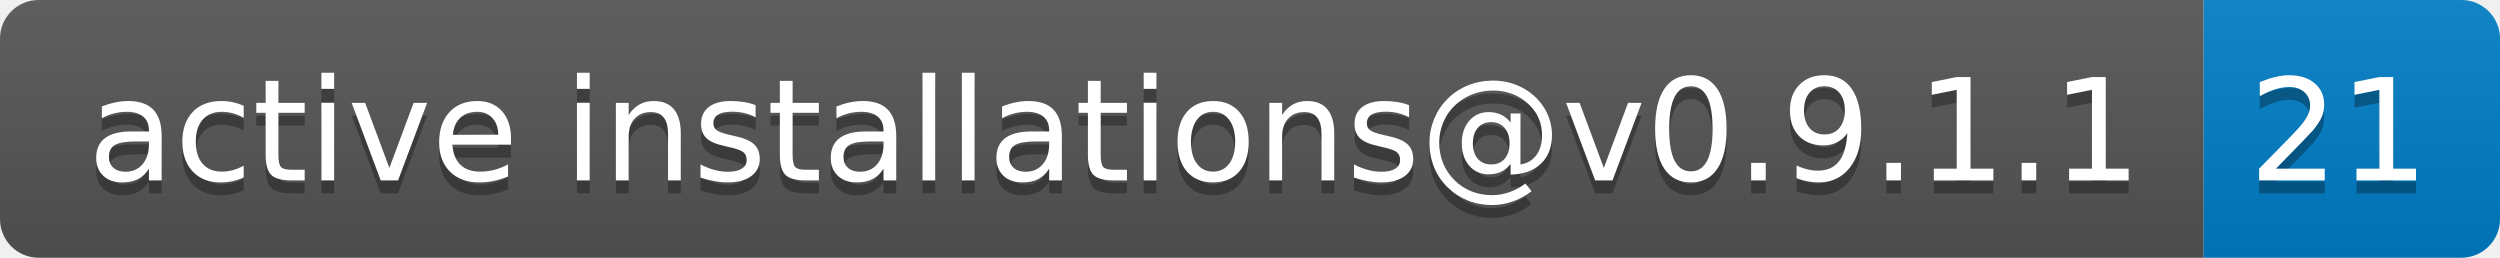
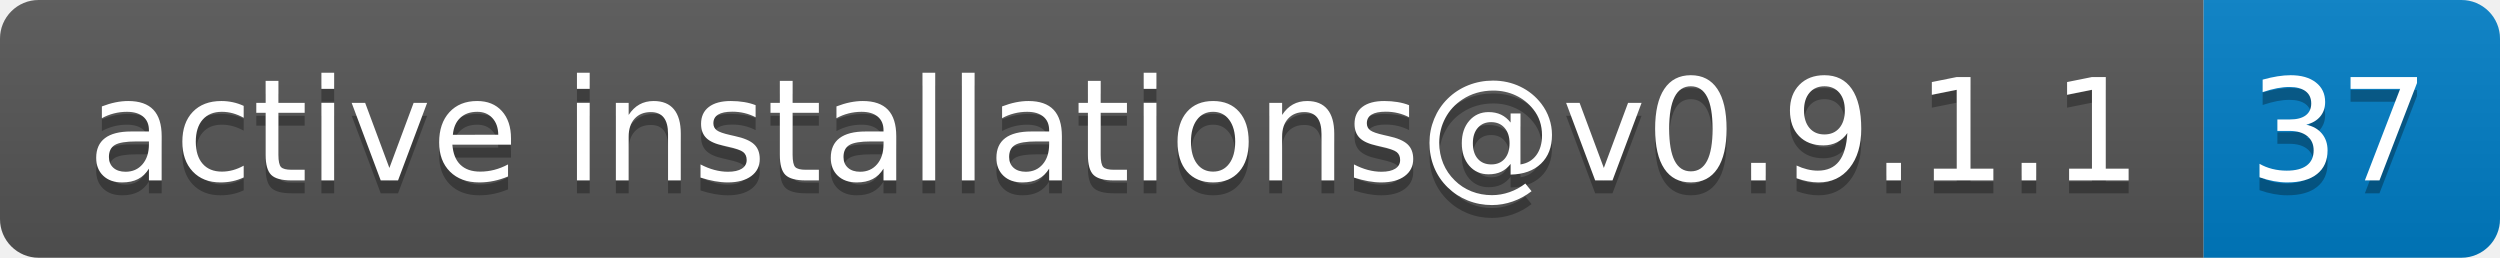
- <svg xmlns="http://www.w3.org/2000/svg" width="194" height="20" role="img" aria-label="active installations@v0.9.1.1: 21">
+ <svg xmlns="http://www.w3.org/2000/svg" width="194" height="20" role="img" aria-label="active installations@v0.9.1.1: 37">
  <linearGradient id="s" x2="0" y2="100%">
    <stop offset="0" stop-color="#bbb" stop-opacity=".1" />
    <stop offset="1" stop-opacity=".1" />
  </linearGradient>
  <clipPath id="r">
    <rect width="194" height="20" rx="3" fill="#fff" />
  </clipPath>
  <g clip-path="url(#r)">
    <rect width="171" height="20" fill="#555" />
    <rect x="171" width="23" height="20" fill="#007ec6" />
    <rect width="194" height="20" fill="url(#s)" />
  </g>
  <g fill="#fff" text-anchor="middle" font-family="Verdana,Geneva,DejaVu Sans,sans-serif" text-rendering="geometricPrecision" font-size="110">
    <text aria-hidden="true" x="865" y="150" fill="#010101" fill-opacity=".3" transform="scale(.1)" textLength="1610">active installations@v0.9.1.1</text>
    <text x="865" y="140" transform="scale(.1)" fill="#fff" textLength="1610">active installations@v0.9.1.1</text>
-     <text aria-hidden="true" x="1815" y="150" fill="#010101" fill-opacity=".3" transform="scale(.1)" textLength="130">21</text>
-     <text x="1815" y="140" transform="scale(.1)" fill="#fff" textLength="130">21</text>
+     <text aria-hidden="true" x="1815" y="150" fill="#010101" fill-opacity=".3" transform="scale(.1)" textLength="130">37</text>
+     <text x="1815" y="140" transform="scale(.1)" fill="#fff" textLength="130">37</text>
  </g>
</svg>
